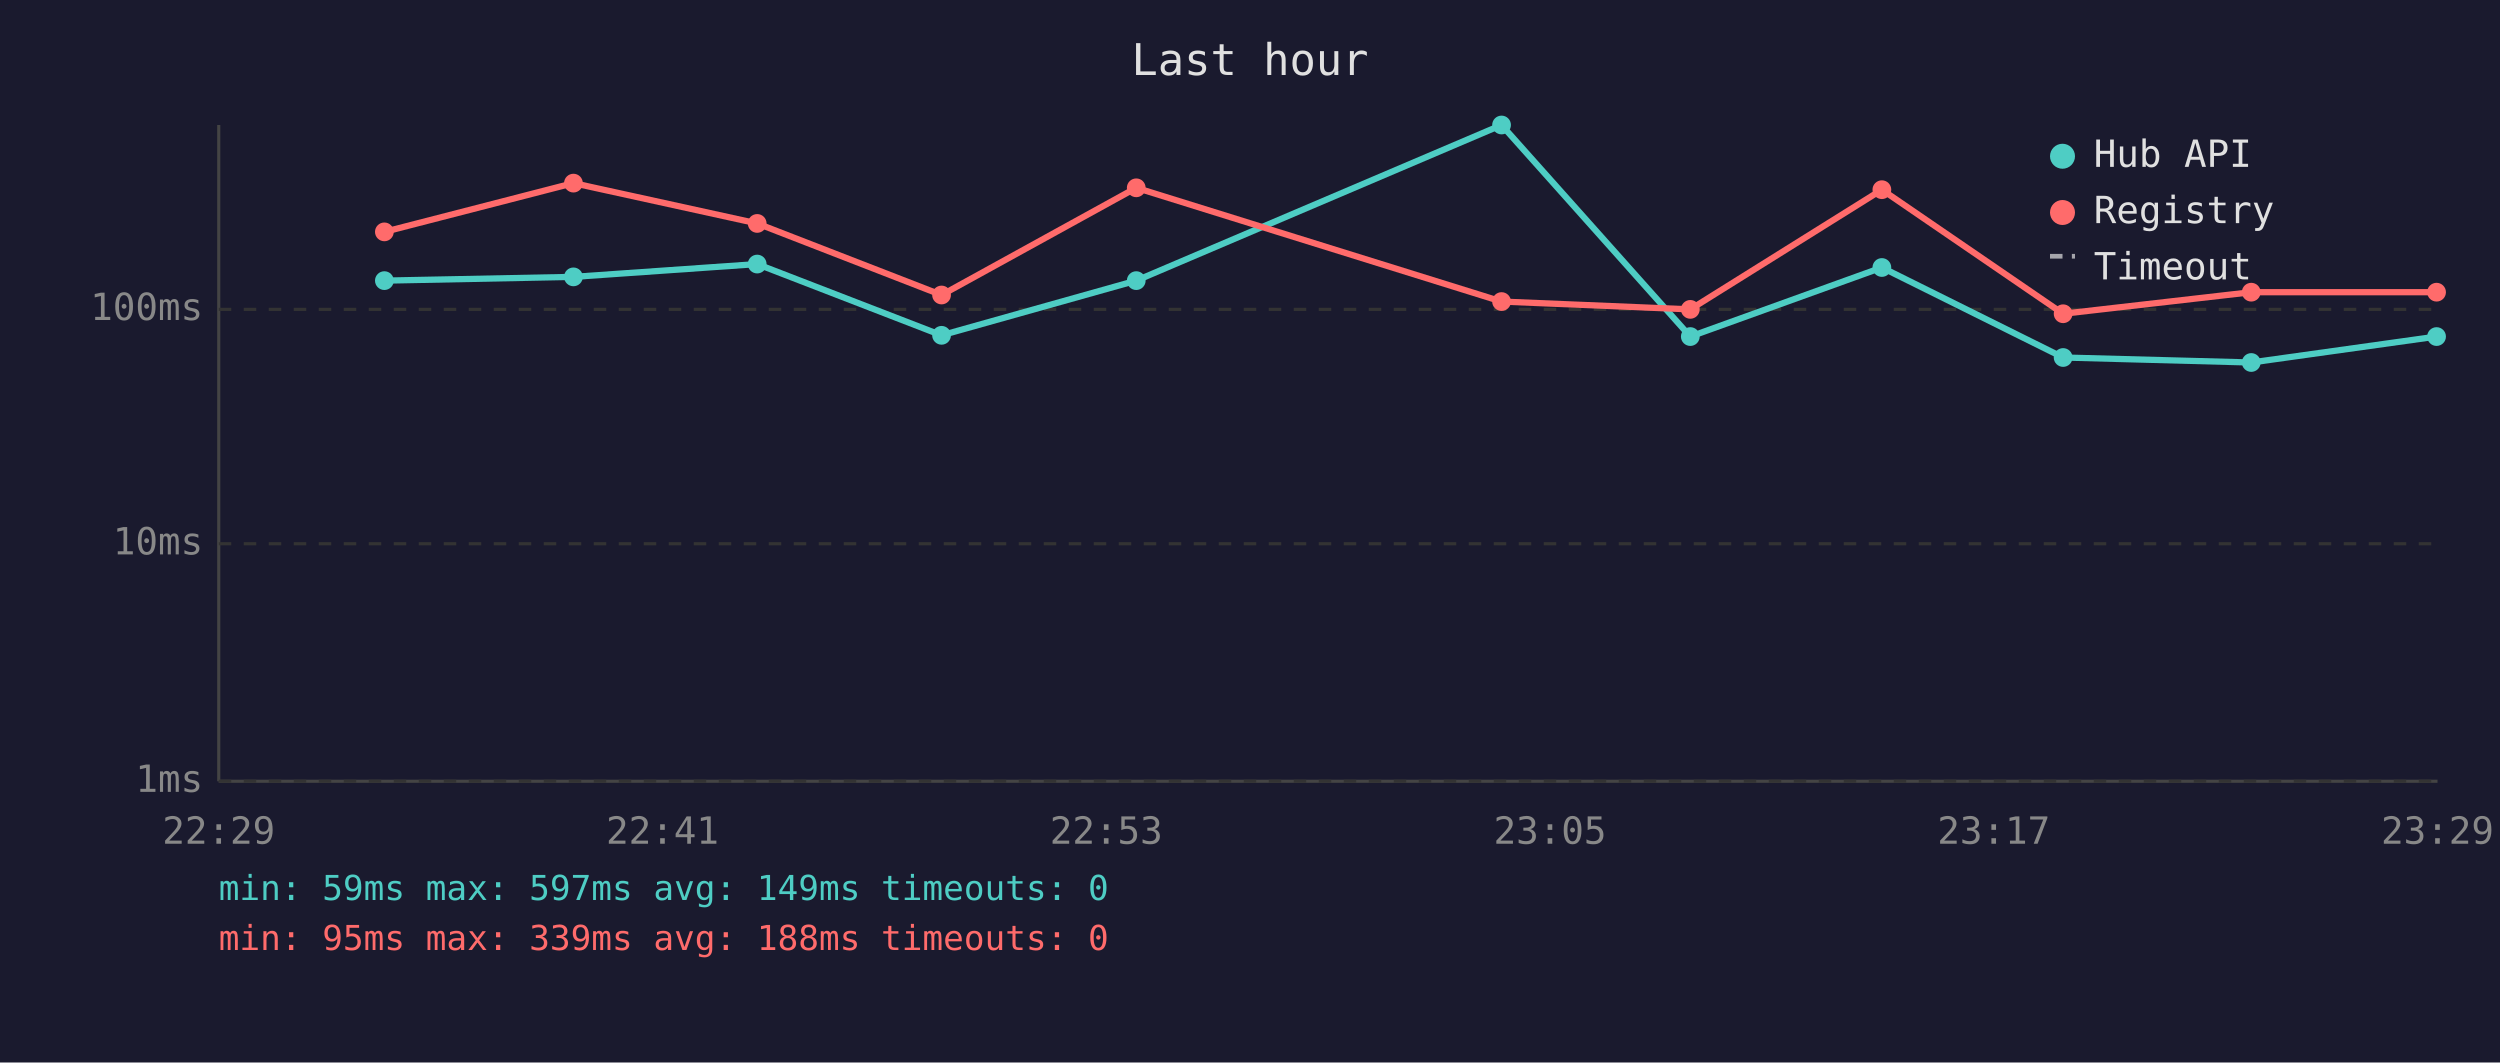
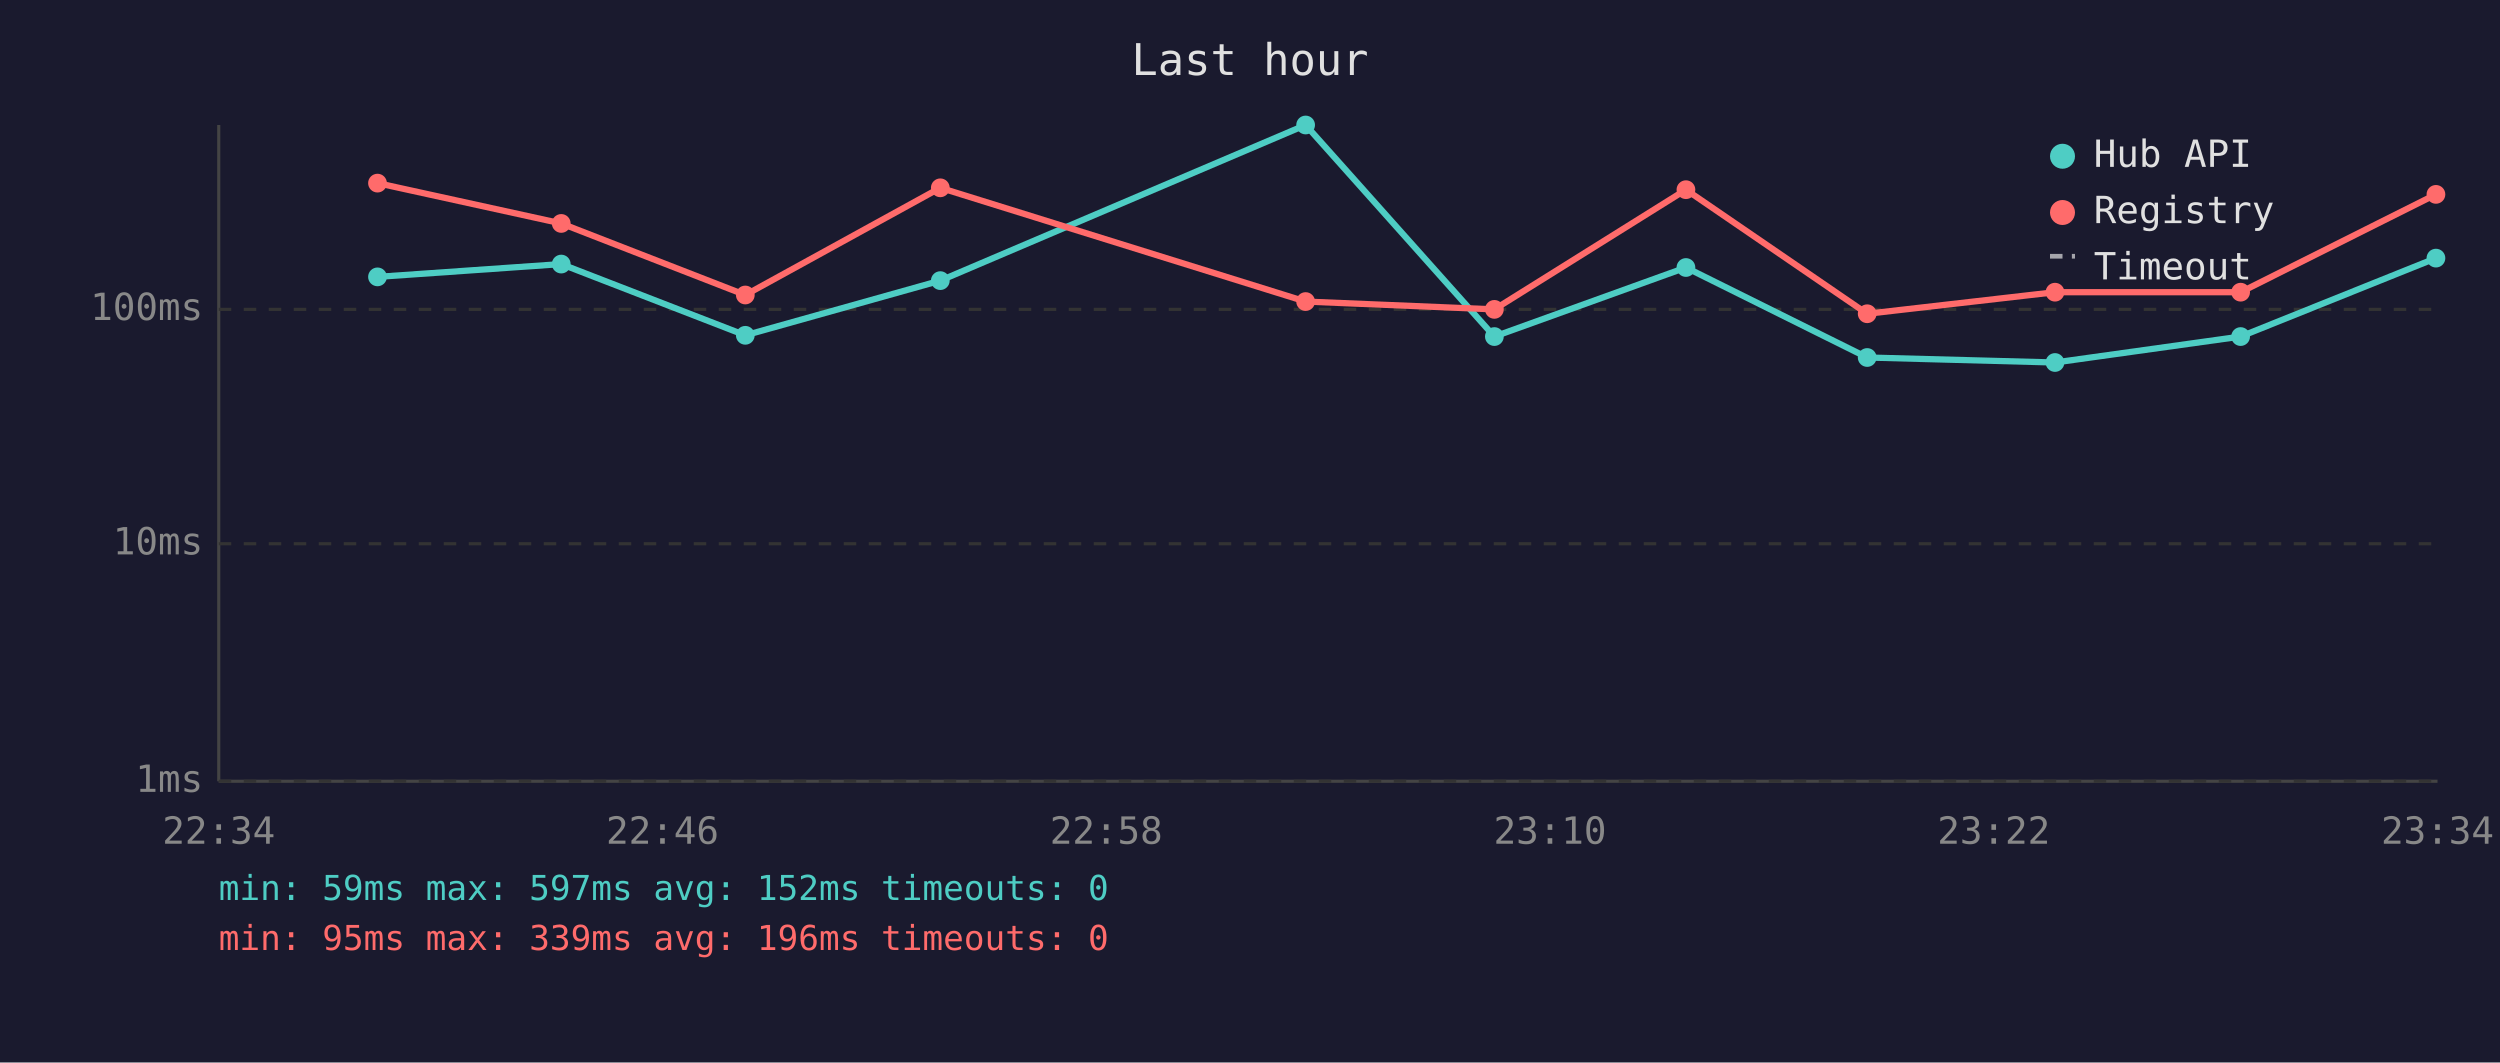
<svg xmlns="http://www.w3.org/2000/svg" viewBox="0 0 800 340" font-family="monospace" font-size="12">
  <rect width="800" height="340" fill="#1a1a2e" />
  <text x="400" y="24" fill="#e0e0e0" font-size="14" text-anchor="middle">Last hour</text>
  <line x1="70" y1="40" x2="70" y2="250" stroke="#444" stroke-width="1" />
  <line x1="70" y1="250" x2="780" y2="250" stroke="#444" stroke-width="1" />
  <line x1="70" y1="250" x2="780" y2="250" stroke="#333" stroke-width="1" stroke-dasharray="4" />
  <text x="65" y="250" fill="#888" text-anchor="end" dominant-baseline="middle">1ms</text>
  <line x1="70" y1="174" x2="780" y2="174" stroke="#333" stroke-width="1" stroke-dasharray="4" />
  <text x="65" y="174" fill="#888" text-anchor="end" dominant-baseline="middle">10ms</text>
  <line x1="70" y1="99" x2="780" y2="99" stroke="#333" stroke-width="1" stroke-dasharray="4" />
  <text x="65" y="99" fill="#888" text-anchor="end" dominant-baseline="middle">100ms</text>
-   <text x="70" y="270" fill="#888" text-anchor="middle">22:29</text>
-   <text x="212" y="270" fill="#888" text-anchor="middle">22:41</text>
-   <text x="354" y="270" fill="#888" text-anchor="middle">22:53</text>
-   <text x="496" y="270" fill="#888" text-anchor="middle">23:05</text>
-   <text x="638" y="270" fill="#888" text-anchor="middle">23:17</text>
-   <text x="780" y="270" fill="#888" text-anchor="middle">23:29</text>
-   <polyline points="123.0,89.8 183.5,88.6 242.3,84.5 301.3,107.3 363.6,89.8 480.5,40.0 540.9,107.7 602.2,85.6 660.2,114.4 720.4,116.0 779.7,107.7" fill="none" stroke="#4ecdc4" stroke-width="2" opacity="1" />
-   <circle cx="123.0" cy="89.8" r="3" fill="#4ecdc4" />
-   <circle cx="183.5" cy="88.6" r="3" fill="#4ecdc4" />
-   <circle cx="242.3" cy="84.5" r="3" fill="#4ecdc4" />
-   <circle cx="301.3" cy="107.3" r="3" fill="#4ecdc4" />
-   <circle cx="363.6" cy="89.8" r="3" fill="#4ecdc4" />
-   <circle cx="480.5" cy="40.0" r="3" fill="#4ecdc4" />
-   <circle cx="540.9" cy="107.7" r="3" fill="#4ecdc4" />
-   <circle cx="602.2" cy="85.6" r="3" fill="#4ecdc4" />
-   <circle cx="660.2" cy="114.4" r="3" fill="#4ecdc4" />
-   <circle cx="720.4" cy="116.0" r="3" fill="#4ecdc4" />
-   <circle cx="779.7" cy="107.7" r="3" fill="#4ecdc4" />
-   <polyline points="123.0,74.2 183.5,58.6 242.3,71.5 301.3,94.4 363.6,60.1 480.5,96.5 540.9,99.0 602.2,60.7 660.2,100.4 720.4,93.5 779.7,93.5" fill="none" stroke="#ff6b6b" stroke-width="2" opacity="1" />
-   <circle cx="123.0" cy="74.2" r="3" fill="#ff6b6b" />
-   <circle cx="183.5" cy="58.6" r="3" fill="#ff6b6b" />
-   <circle cx="242.3" cy="71.5" r="3" fill="#ff6b6b" />
-   <circle cx="301.3" cy="94.4" r="3" fill="#ff6b6b" />
-   <circle cx="363.6" cy="60.1" r="3" fill="#ff6b6b" />
-   <circle cx="480.5" cy="96.5" r="3" fill="#ff6b6b" />
-   <circle cx="540.9" cy="99.0" r="3" fill="#ff6b6b" />
-   <circle cx="602.2" cy="60.7" r="3" fill="#ff6b6b" />
-   <circle cx="660.2" cy="100.4" r="3" fill="#ff6b6b" />
-   <circle cx="720.4" cy="93.5" r="3" fill="#ff6b6b" />
-   <circle cx="779.7" cy="93.5" r="3" fill="#ff6b6b" />
+   <text x="70" y="270" fill="#888" text-anchor="middle">22:34</text>
+   <text x="212" y="270" fill="#888" text-anchor="middle">22:46</text>
+   <text x="354" y="270" fill="#888" text-anchor="middle">22:58</text>
+   <text x="496" y="270" fill="#888" text-anchor="middle">23:10</text>
+   <text x="638" y="270" fill="#888" text-anchor="middle">23:22</text>
+   <text x="780" y="270" fill="#888" text-anchor="middle">23:34</text>
+   <polyline points="120.8,88.6 179.6,84.5 238.5,107.3 300.9,89.8 417.8,40.0 478.2,107.7 539.5,85.6 597.5,114.4 657.6,116.0 717.0,107.7 779.5,82.6" fill="none" stroke="#4ecdc4" stroke-width="2" opacity="1" />
+   <circle cx="120.8" cy="88.6" r="3" fill="#4ecdc4" />
+   <circle cx="179.6" cy="84.5" r="3" fill="#4ecdc4" />
+   <circle cx="238.5" cy="107.3" r="3" fill="#4ecdc4" />
+   <circle cx="300.9" cy="89.8" r="3" fill="#4ecdc4" />
+   <circle cx="417.8" cy="40.0" r="3" fill="#4ecdc4" />
+   <circle cx="478.2" cy="107.7" r="3" fill="#4ecdc4" />
+   <circle cx="539.5" cy="85.6" r="3" fill="#4ecdc4" />
+   <circle cx="597.5" cy="114.4" r="3" fill="#4ecdc4" />
+   <circle cx="657.6" cy="116.0" r="3" fill="#4ecdc4" />
+   <circle cx="717.0" cy="107.7" r="3" fill="#4ecdc4" />
+   <circle cx="779.5" cy="82.6" r="3" fill="#4ecdc4" />
+   <polyline points="120.8,58.6 179.6,71.5 238.5,94.4 300.9,60.1 417.8,96.5 478.2,99.0 539.5,60.7 597.5,100.4 657.6,93.5 717.0,93.5 779.5,62.2" fill="none" stroke="#ff6b6b" stroke-width="2" opacity="1" />
+   <circle cx="120.8" cy="58.6" r="3" fill="#ff6b6b" />
+   <circle cx="179.6" cy="71.5" r="3" fill="#ff6b6b" />
+   <circle cx="238.5" cy="94.4" r="3" fill="#ff6b6b" />
+   <circle cx="300.9" cy="60.1" r="3" fill="#ff6b6b" />
+   <circle cx="417.8" cy="96.5" r="3" fill="#ff6b6b" />
+   <circle cx="478.2" cy="99.0" r="3" fill="#ff6b6b" />
+   <circle cx="539.5" cy="60.7" r="3" fill="#ff6b6b" />
+   <circle cx="597.5" cy="100.4" r="3" fill="#ff6b6b" />
+   <circle cx="657.6" cy="93.5" r="3" fill="#ff6b6b" />
+   <circle cx="717.0" cy="93.5" r="3" fill="#ff6b6b" />
+   <circle cx="779.5" cy="62.2" r="3" fill="#ff6b6b" />
  <circle cx="660" cy="50" r="4" fill="#4ecdc4" />
  <text x="670" y="50" fill="#e0e0e0" dominant-baseline="middle">Hub API</text>
  <circle cx="660" cy="68" r="4" fill="#ff6b6b" />
  <text x="670" y="68" fill="#e0e0e0" dominant-baseline="middle">Registry</text>
  <line x1="656" y1="82" x2="664" y2="82" stroke="#e0e0e0" stroke-width="1.5" stroke-dasharray="4,3" opacity="0.7" />
  <text x="670" y="86" fill="#e0e0e0" dominant-baseline="middle">Timeout</text>
-   <text x="70" y="288" fill="#4ecdc4" font-size="11">min: 59ms  max: 597ms  avg: 149ms  timeouts: 0</text>
-   <text x="70" y="304" fill="#ff6b6b" font-size="11">min: 95ms  max: 339ms  avg: 188ms  timeouts: 0</text>
+   <text x="70" y="288" fill="#4ecdc4" font-size="11">min: 59ms  max: 597ms  avg: 152ms  timeouts: 0</text>
+   <text x="70" y="304" fill="#ff6b6b" font-size="11">min: 95ms  max: 339ms  avg: 196ms  timeouts: 0</text>
</svg>
